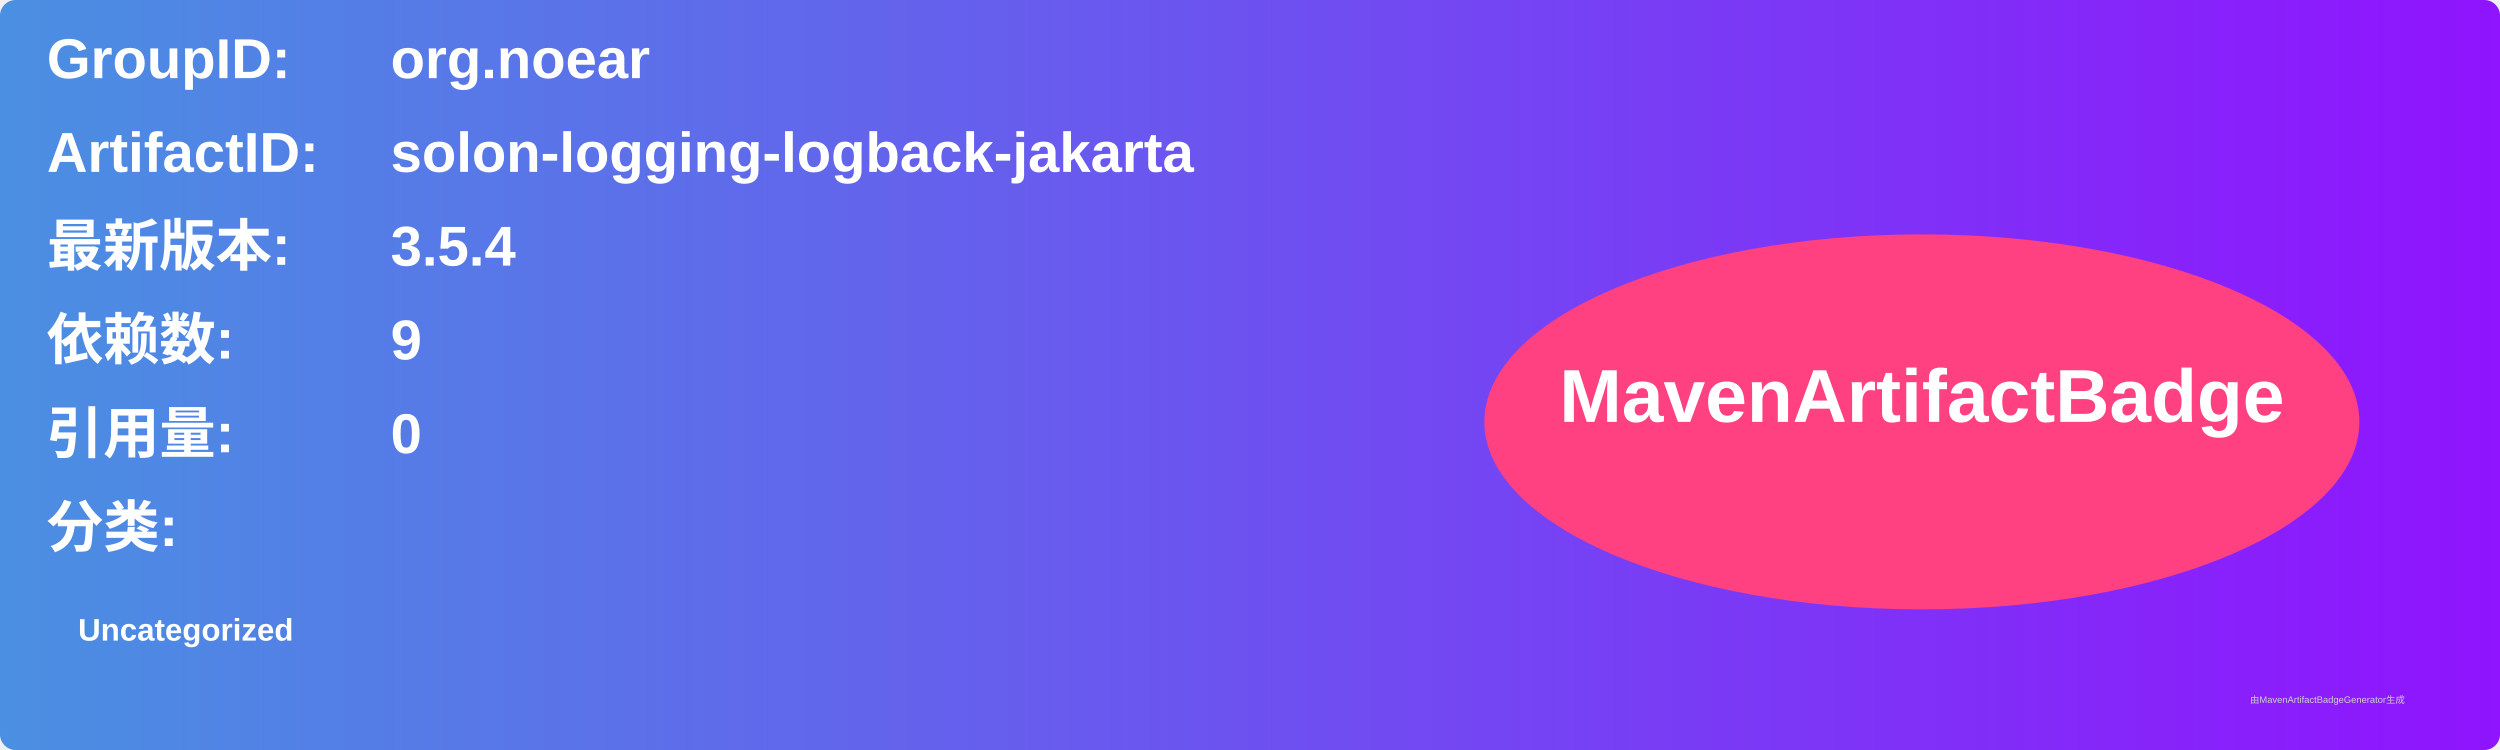
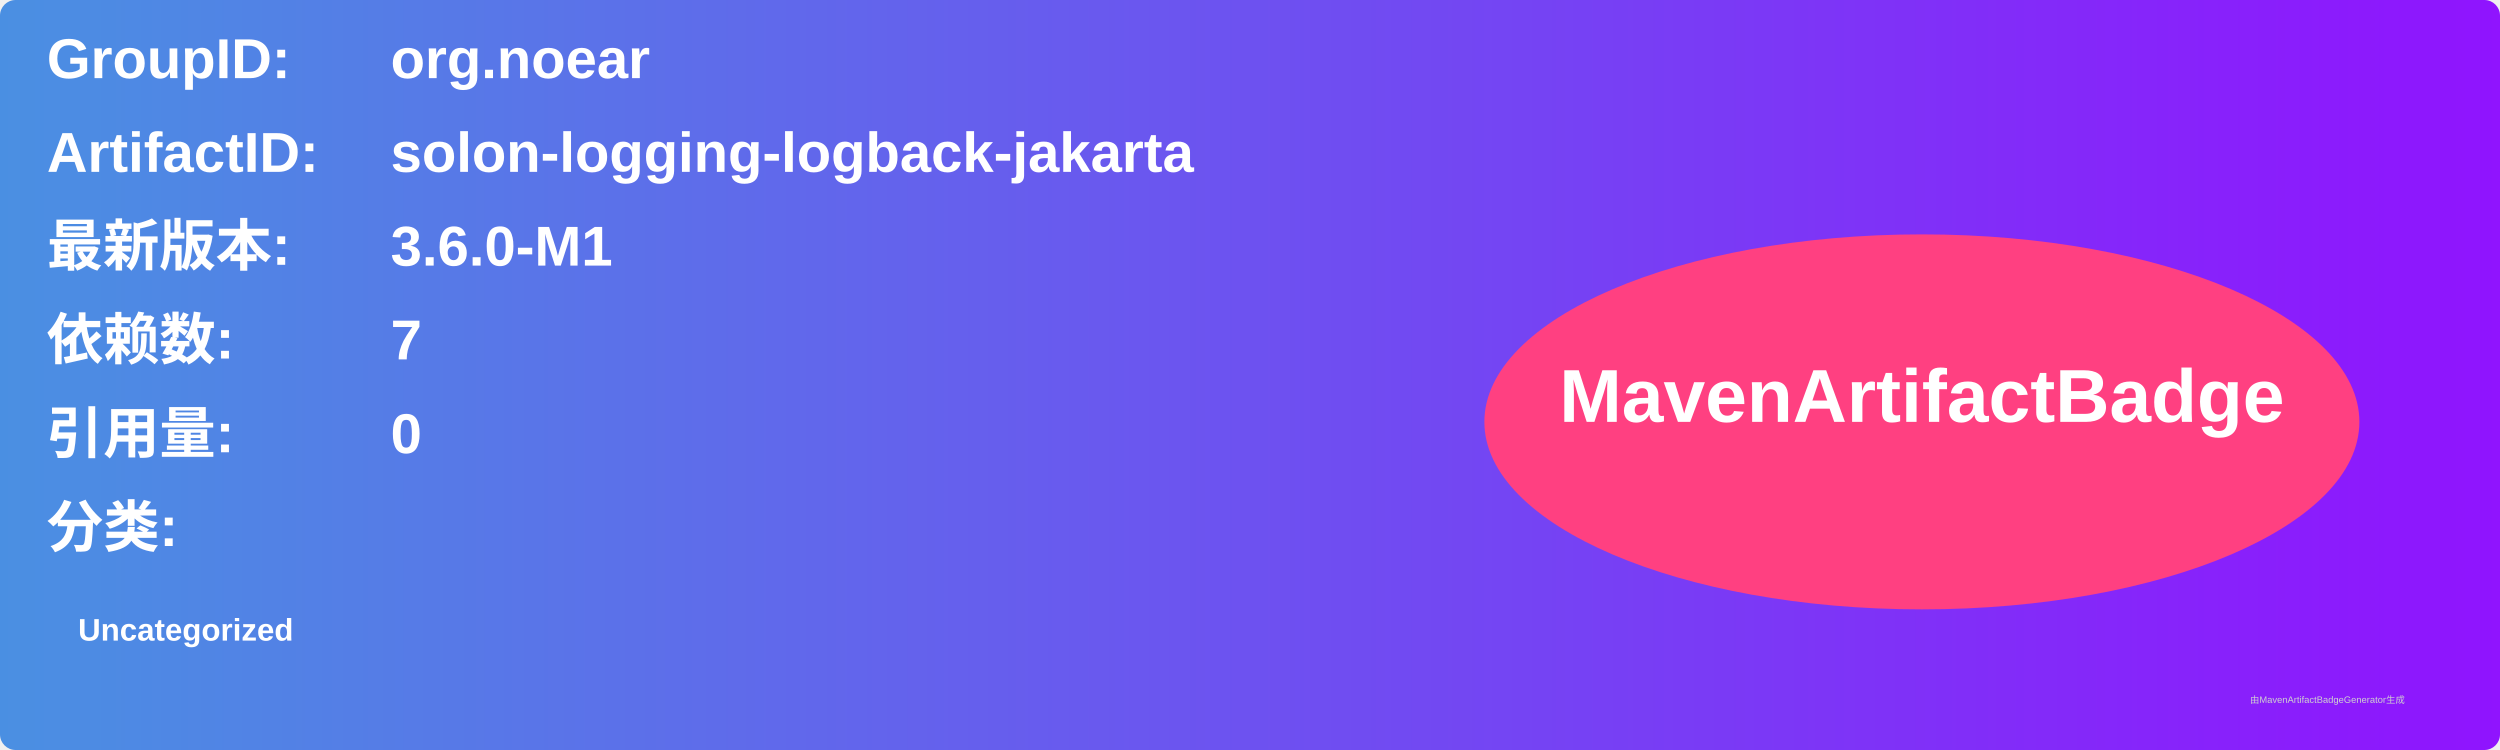
<svg xmlns="http://www.w3.org/2000/svg" width="800" height="240" viewBox="0 0 800 240">
  <linearGradient id="grad" x1="0%" y1="0%" x2="100%" y2="0%">
    <stop offset="0%" stop-color="#4a90e2" />
    <stop offset="100%" stop-color="#9013fe" />
  </linearGradient>
  <rect width="100%" height="100%" rx="5" ry="5" fill="url(#grad)" />
  <g transform="translate(15, 15)">
    <text x="0" y="10" font-family="Arial" font-size="18" fill="white" font-weight="bold" width="260">GroupID:</text>
    <text x="110" y="10" font-family="Arial" font-size="18" fill="white" font-weight="bold" width="460">org.noear</text>
    <text x="0" y="40" font-family="Arial" font-size="18" fill="white" font-weight="bold" width="260">ArtifactID:</text>
    <text x="110" y="40" font-family="Arial" font-size="18" fill="white" font-weight="bold" width="460">solon-logging-logback-jakarta</text>
    <text x="0" y="70" font-family="Arial" font-size="18" fill="white" font-weight="bold">最新版本:</text>
    <text x="110" y="70" font-family="Arial" font-size="18" fill="white" font-weight="bold">
-       <tspan font-weight="bold">3.5.4</tspan>
+       <tspan font-weight="bold">3.6.0-M1</tspan>
    </text>
    <text x="0" y="100" font-family="Arial" font-size="18" fill="white" font-weight="bold">依赖数: </text>
    <text x="110" y="100" font-family="Arial" font-size="18" fill="white">
-       <tspan font-weight="bold">9</tspan>
+       <tspan font-weight="bold">7</tspan>
    </text>
    <text x="0" y="130" font-family="Arial" font-size="18" fill="white" font-weight="bold">引用量: </text>
    <text x="110" y="130" font-family="Arial" font-size="18" fill="white">
      <tspan font-weight="bold">0</tspan>
    </text>
    <text x="0" y="160" font-family="Arial" font-size="18" fill="white" font-weight="bold">分类:</text>
    <text x="10" y="190" font-family="Arial" font-size="10" fill="white">
      <tspan font-weight="bold">Uncategorized</tspan>
    </text>
    <ellipse cx="600" cy="120" rx="140" ry="60" fill="#ff4081" />
    <text x="600" y="120" text-anchor="middle" font-family="Arial" font-size="24" fill="white" font-weight="bold">MavenArtifactBadge</text>
  </g>
  <text x="720" y="225" font-family="Arial" font-size="3" fill="#d0d0d0">由MavenArtifactBadgeGenerator生成</text>
</svg>
